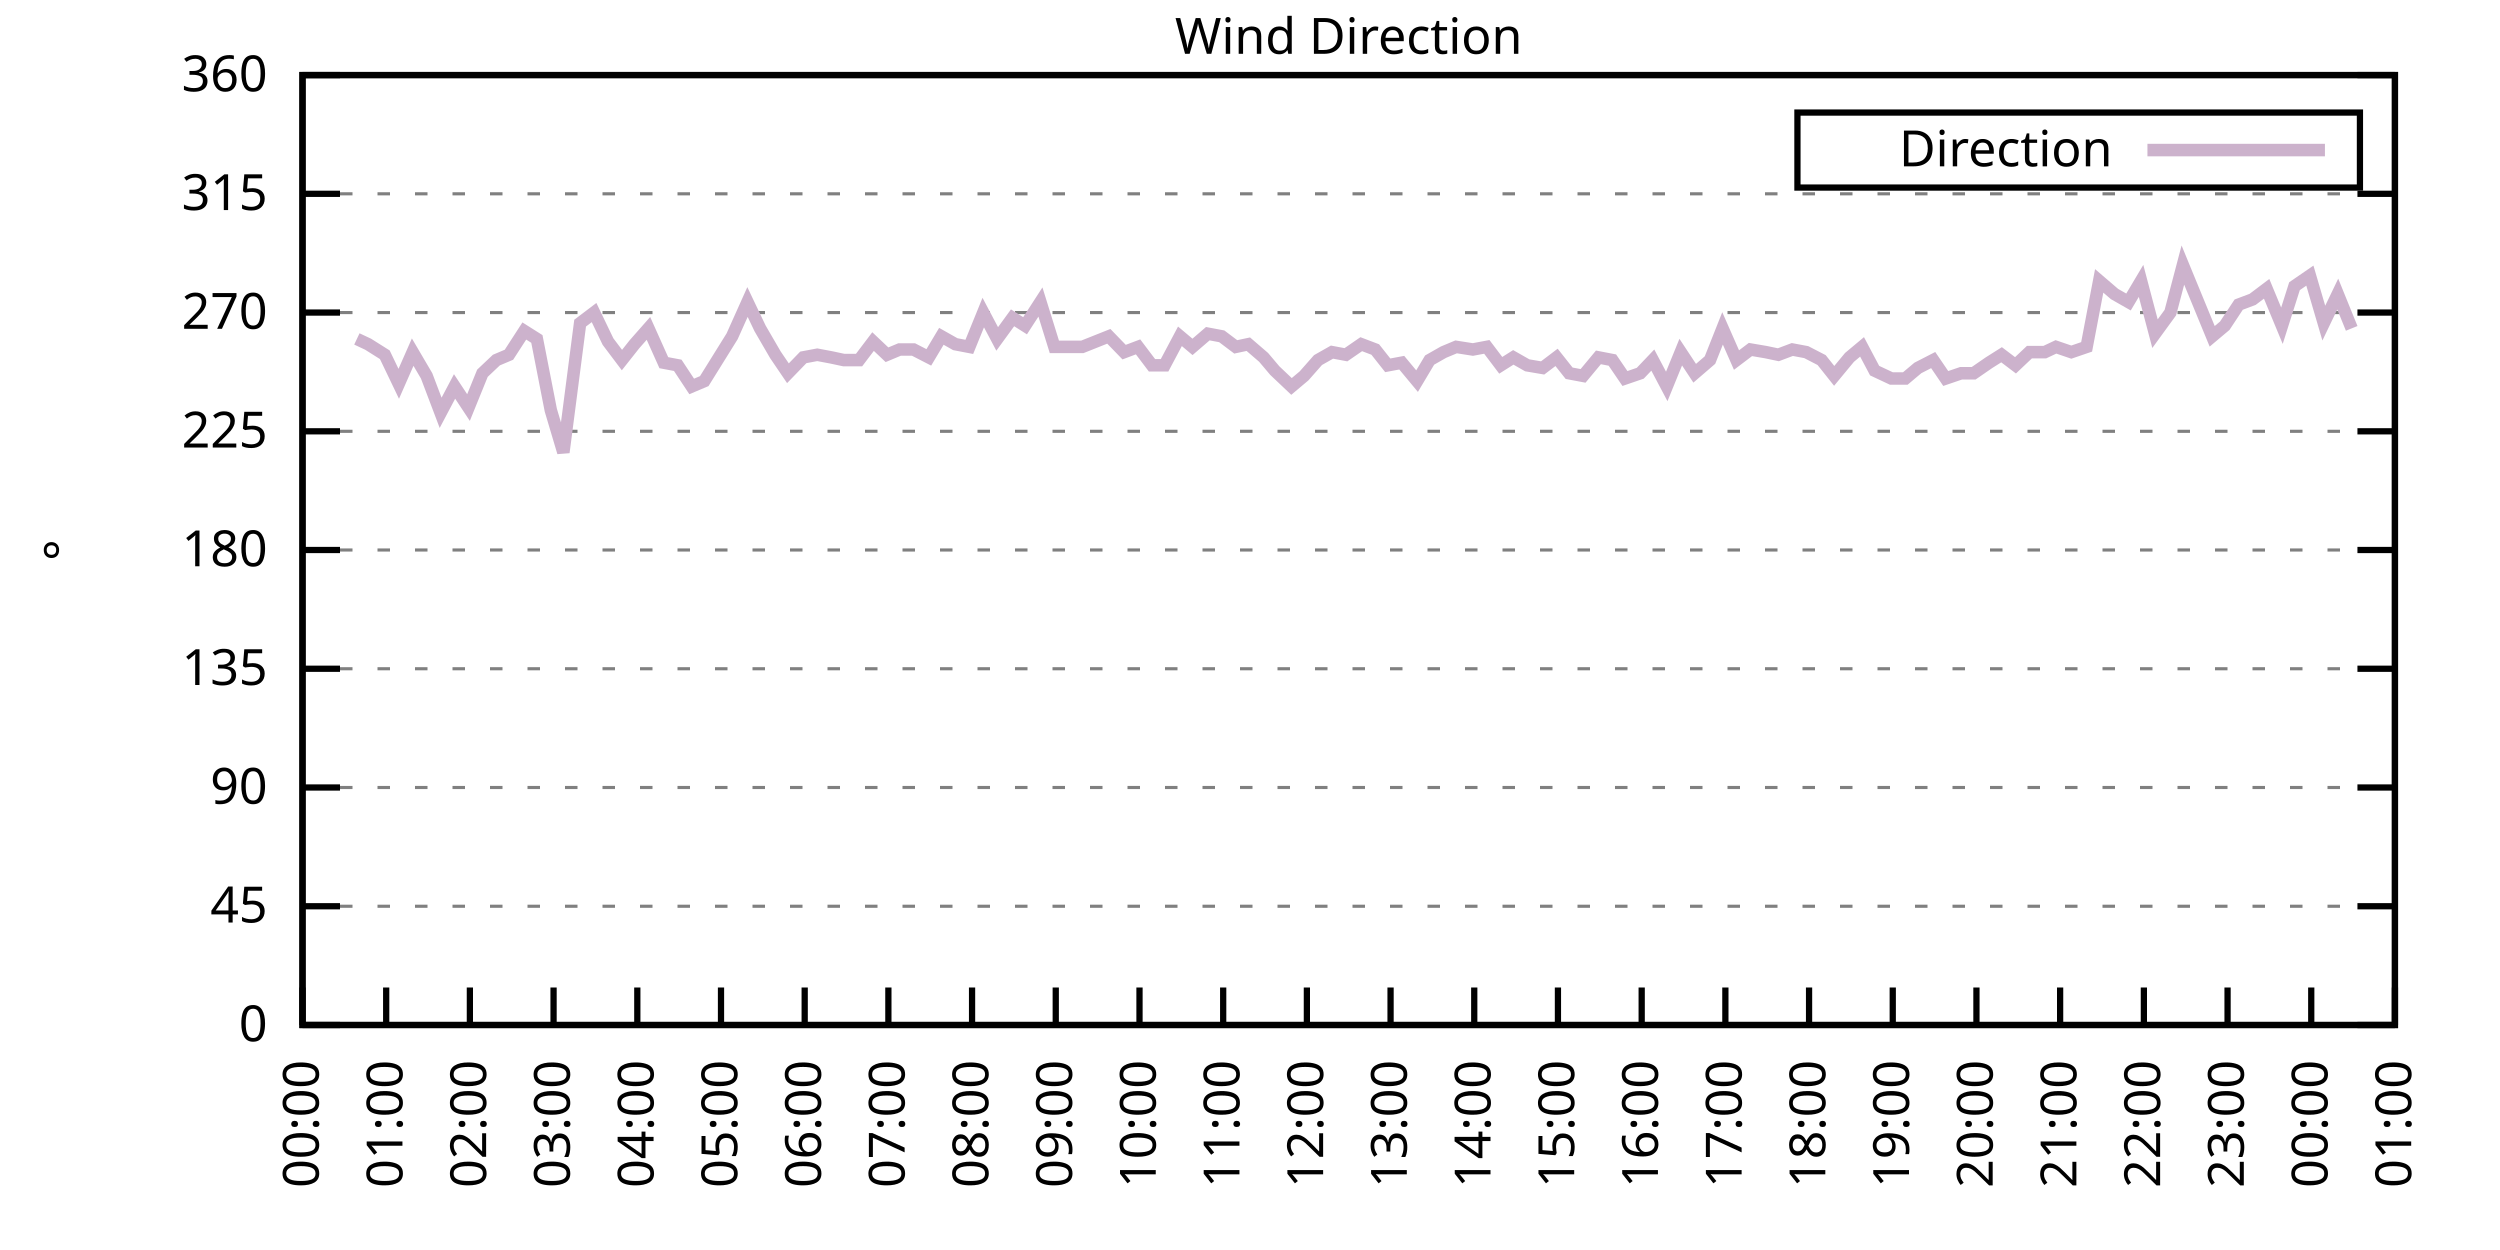
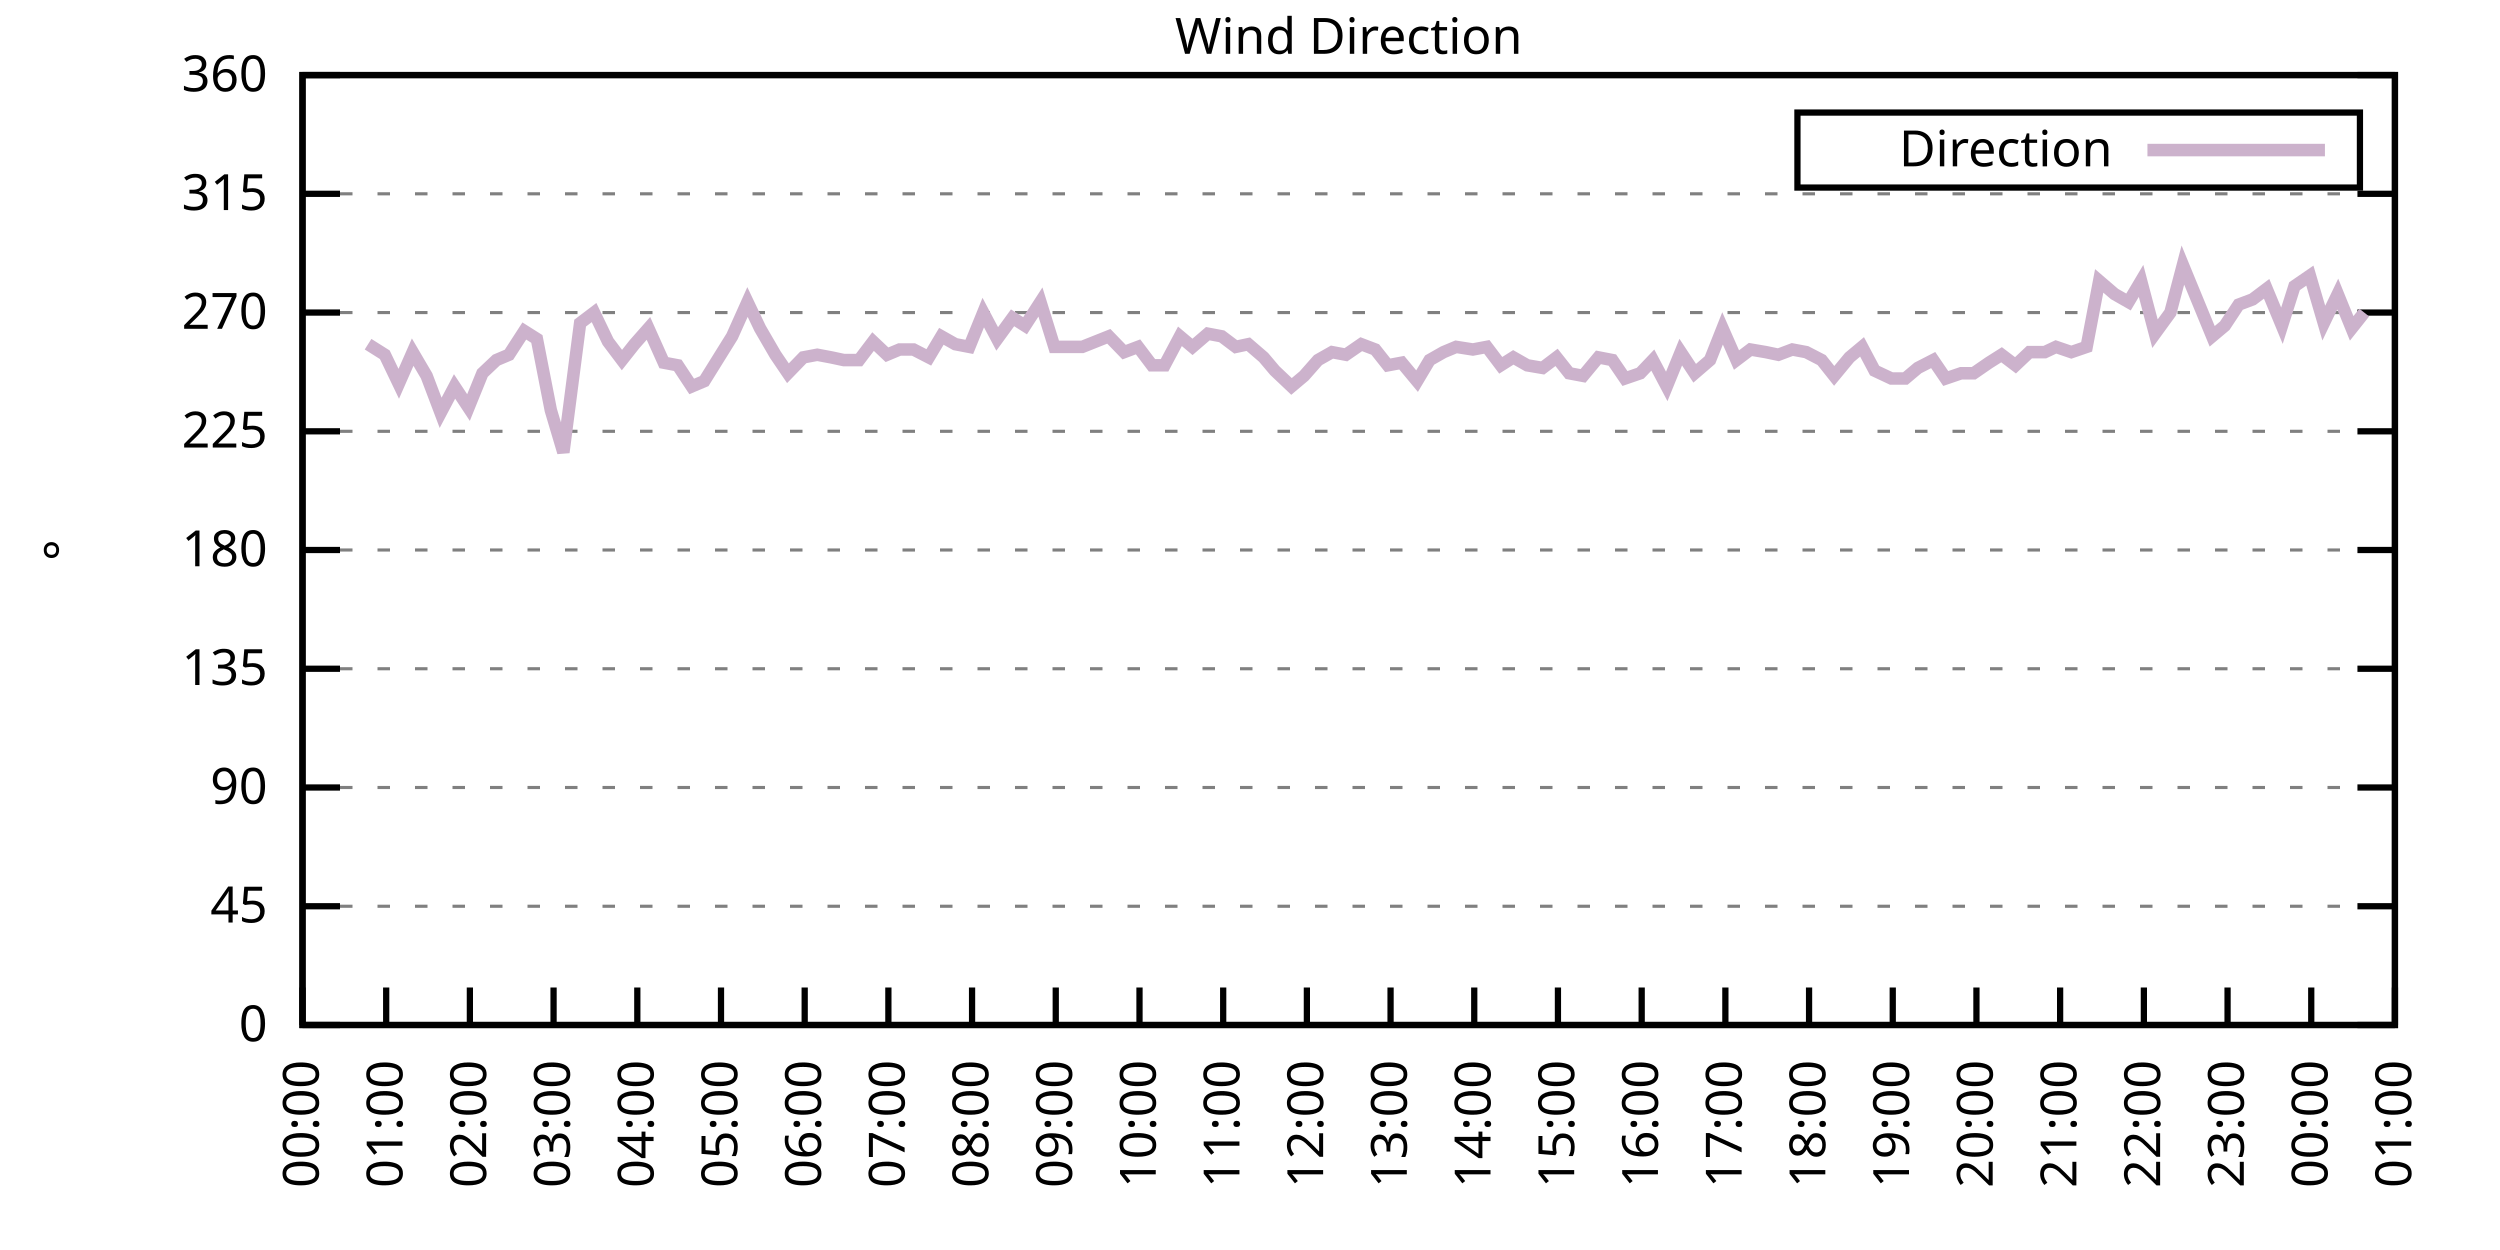
<svg xmlns="http://www.w3.org/2000/svg" xmlns:xlink="http://www.w3.org/1999/xlink" width="400" height="200" viewBox="0 0 400 200">
  <g id="gnuplot_canvas">
    <rect x="0" y="0" width="400" height="200" fill="none" />
    <defs>
      <circle id="gpDot" r="0.5" stroke-width="0.5" stroke="currentColor" />
      <path id="gpPt0" stroke-width="0.333" stroke="currentColor" d="M-1,0 h2 M0,-1 v2" />
      <path id="gpPt1" stroke-width="0.333" stroke="currentColor" d="M-1,-1 L1,1 M1,-1 L-1,1" />
      <path id="gpPt2" stroke-width="0.333" stroke="currentColor" d="M-1,0 L1,0 M0,-1 L0,1 M-1,-1 L1,1 M-1,1 L1,-1" />
      <rect id="gpPt3" stroke-width="0.333" stroke="currentColor" x="-1" y="-1" width="2" height="2" />
      <rect id="gpPt4" stroke-width="0.333" stroke="currentColor" fill="currentColor" x="-1" y="-1" width="2" height="2" />
      <circle id="gpPt5" stroke-width="0.333" stroke="currentColor" cx="0" cy="0" r="1" />
      <use xlink:href="#gpPt5" id="gpPt6" fill="currentColor" stroke="none" />
      <path id="gpPt7" stroke-width="0.333" stroke="currentColor" d="M0,-1.33 L-1.33,0.67 L1.33,0.67 z" />
      <use xlink:href="#gpPt7" id="gpPt8" fill="currentColor" stroke="none" />
      <use xlink:href="#gpPt7" id="gpPt9" stroke="currentColor" transform="rotate(180)" />
      <use xlink:href="#gpPt9" id="gpPt10" fill="currentColor" stroke="none" />
      <use xlink:href="#gpPt3" id="gpPt11" stroke="currentColor" transform="rotate(45)" />
      <use xlink:href="#gpPt11" id="gpPt12" fill="currentColor" stroke="none" />
      <path id="gpPt13" stroke-width="0.333" stroke="currentColor" d="M0,1.330 L1.265,0.411 L0.782,-1.067 L-0.782,-1.076 L-1.265,0.411 z" />
      <use xlink:href="#gpPt13" id="gpPt14" fill="currentColor" stroke="none" />
      <filter id="textbox" filterUnits="objectBoundingBox" x="0" y="0" height="1" width="1">
        <feFlood flood-color="white" flood-opacity="1" result="bgnd" />
        <feComposite in="SourceGraphic" in2="bgnd" operator="atop" />
      </filter>
      <filter id="greybox" filterUnits="objectBoundingBox" x="0" y="0" height="1" width="1">
        <feFlood flood-color="lightgrey" flood-opacity="1" result="grey" />
        <feComposite in="SourceGraphic" in2="grey" operator="atop" />
      </filter>
    </defs>
    <g fill="none" color="white" stroke="currentColor" stroke-width="1.00" stroke-linecap="butt" stroke-linejoin="miter">
</g>
    <g fill="none" color="black" stroke="currentColor" stroke-width="1.00" stroke-linecap="butt" stroke-linejoin="miter">
      <g stroke="none" shape-rendering="crispEdges">
        <polygon fill="rgb(255, 255, 255)" points="48.40,164.00 383.18,164.00 383.18,12.02 48.40,12.02 " />
      </g>
    </g>
    <g fill="none" color="black" stroke="currentColor" stroke-width="1.00" stroke-linecap="butt" stroke-linejoin="miter">
</g>
    <g fill="none" color="black" stroke="black" stroke-width="0.50" stroke-linecap="butt" stroke-linejoin="miter">
</g>
    <g fill="none" color="gray" stroke="currentColor" stroke-width="0.50" stroke-linecap="butt" stroke-linejoin="miter">
      <path stroke="gray" stroke-dasharray="2,4" class="gridline" d="M48.40,164.00 L383.19,164.00  " />
    </g>
    <g fill="none" color="gray" stroke="gray" stroke-width="1.00" stroke-linecap="butt" stroke-linejoin="miter">
</g>
    <g fill="none" color="black" stroke="currentColor" stroke-width="1.00" stroke-linecap="butt" stroke-linejoin="miter">
      <path stroke="black" d="M48.40,164.00 L54.40,164.00 M383.19,164.00 L377.19,164.00  " />
      <g transform="translate(42.80,166.60)" stroke="none" fill="black" font-family="Sans" font-size="8.00" text-anchor="end">
        <text>
          <tspan font-family="Sans"> 0</tspan>
        </text>
      </g>
    </g>
    <g fill="none" color="black" stroke="currentColor" stroke-width="1.00" stroke-linecap="butt" stroke-linejoin="miter">
</g>
    <g fill="none" color="black" stroke="black" stroke-width="0.50" stroke-linecap="butt" stroke-linejoin="miter">
</g>
    <g fill="none" color="gray" stroke="currentColor" stroke-width="0.50" stroke-linecap="butt" stroke-linejoin="miter">
      <path stroke="gray" stroke-dasharray="2,4" class="gridline" d="M48.40,145.00 L383.19,145.00  " />
    </g>
    <g fill="none" color="gray" stroke="gray" stroke-width="1.00" stroke-linecap="butt" stroke-linejoin="miter">
</g>
    <g fill="none" color="black" stroke="currentColor" stroke-width="1.00" stroke-linecap="butt" stroke-linejoin="miter">
      <path stroke="black" d="M48.40,145.00 L54.40,145.00 M383.19,145.00 L377.19,145.00  " />
      <g transform="translate(42.80,147.60)" stroke="none" fill="black" font-family="Sans" font-size="8.00" text-anchor="end">
        <text>
          <tspan font-family="Sans"> 45</tspan>
        </text>
      </g>
    </g>
    <g fill="none" color="black" stroke="currentColor" stroke-width="1.00" stroke-linecap="butt" stroke-linejoin="miter">
</g>
    <g fill="none" color="black" stroke="black" stroke-width="0.50" stroke-linecap="butt" stroke-linejoin="miter">
</g>
    <g fill="none" color="gray" stroke="currentColor" stroke-width="0.50" stroke-linecap="butt" stroke-linejoin="miter">
      <path stroke="gray" stroke-dasharray="2,4" class="gridline" d="M48.40,126.00 L383.19,126.00  " />
    </g>
    <g fill="none" color="gray" stroke="gray" stroke-width="1.00" stroke-linecap="butt" stroke-linejoin="miter">
</g>
    <g fill="none" color="black" stroke="currentColor" stroke-width="1.00" stroke-linecap="butt" stroke-linejoin="miter">
      <path stroke="black" d="M48.40,126.00 L54.40,126.00 M383.19,126.00 L377.19,126.00  " />
      <g transform="translate(42.80,128.60)" stroke="none" fill="black" font-family="Sans" font-size="8.00" text-anchor="end">
        <text>
          <tspan font-family="Sans"> 90</tspan>
        </text>
      </g>
    </g>
    <g fill="none" color="black" stroke="currentColor" stroke-width="1.00" stroke-linecap="butt" stroke-linejoin="miter">
</g>
    <g fill="none" color="black" stroke="black" stroke-width="0.50" stroke-linecap="butt" stroke-linejoin="miter">
</g>
    <g fill="none" color="gray" stroke="currentColor" stroke-width="0.50" stroke-linecap="butt" stroke-linejoin="miter">
      <path stroke="gray" stroke-dasharray="2,4" class="gridline" d="M48.40,107.00 L383.19,107.00  " />
    </g>
    <g fill="none" color="gray" stroke="gray" stroke-width="1.00" stroke-linecap="butt" stroke-linejoin="miter">
</g>
    <g fill="none" color="black" stroke="currentColor" stroke-width="1.00" stroke-linecap="butt" stroke-linejoin="miter">
      <path stroke="black" d="M48.40,107.00 L54.40,107.00 M383.19,107.00 L377.19,107.00  " />
      <g transform="translate(42.80,109.60)" stroke="none" fill="black" font-family="Sans" font-size="8.00" text-anchor="end">
        <text>
          <tspan font-family="Sans"> 135</tspan>
        </text>
      </g>
    </g>
    <g fill="none" color="black" stroke="currentColor" stroke-width="1.00" stroke-linecap="butt" stroke-linejoin="miter">
</g>
    <g fill="none" color="black" stroke="black" stroke-width="0.50" stroke-linecap="butt" stroke-linejoin="miter">
</g>
    <g fill="none" color="gray" stroke="currentColor" stroke-width="0.50" stroke-linecap="butt" stroke-linejoin="miter">
      <path stroke="gray" stroke-dasharray="2,4" class="gridline" d="M48.40,88.00 L383.19,88.00  " />
    </g>
    <g fill="none" color="gray" stroke="gray" stroke-width="1.00" stroke-linecap="butt" stroke-linejoin="miter">
</g>
    <g fill="none" color="black" stroke="currentColor" stroke-width="1.00" stroke-linecap="butt" stroke-linejoin="miter">
      <path stroke="black" d="M48.40,88.00 L54.40,88.00 M383.19,88.00 L377.19,88.00  " />
      <g transform="translate(42.80,90.60)" stroke="none" fill="black" font-family="Sans" font-size="8.00" text-anchor="end">
        <text>
          <tspan font-family="Sans"> 180</tspan>
        </text>
      </g>
    </g>
    <g fill="none" color="black" stroke="currentColor" stroke-width="1.00" stroke-linecap="butt" stroke-linejoin="miter">
</g>
    <g fill="none" color="black" stroke="black" stroke-width="0.50" stroke-linecap="butt" stroke-linejoin="miter">
</g>
    <g fill="none" color="gray" stroke="currentColor" stroke-width="0.50" stroke-linecap="butt" stroke-linejoin="miter">
      <path stroke="gray" stroke-dasharray="2,4" class="gridline" d="M48.40,69.01 L383.19,69.01  " />
    </g>
    <g fill="none" color="gray" stroke="gray" stroke-width="1.00" stroke-linecap="butt" stroke-linejoin="miter">
</g>
    <g fill="none" color="black" stroke="currentColor" stroke-width="1.00" stroke-linecap="butt" stroke-linejoin="miter">
      <path stroke="black" d="M48.40,69.01 L54.40,69.01 M383.19,69.01 L377.19,69.01  " />
      <g transform="translate(42.80,71.61)" stroke="none" fill="black" font-family="Sans" font-size="8.00" text-anchor="end">
        <text>
          <tspan font-family="Sans"> 225</tspan>
        </text>
      </g>
    </g>
    <g fill="none" color="black" stroke="currentColor" stroke-width="1.00" stroke-linecap="butt" stroke-linejoin="miter">
</g>
    <g fill="none" color="black" stroke="black" stroke-width="0.50" stroke-linecap="butt" stroke-linejoin="miter">
</g>
    <g fill="none" color="gray" stroke="currentColor" stroke-width="0.50" stroke-linecap="butt" stroke-linejoin="miter">
      <path stroke="gray" stroke-dasharray="2,4" class="gridline" d="M48.40,50.01 L383.19,50.01  " />
    </g>
    <g fill="none" color="gray" stroke="gray" stroke-width="1.00" stroke-linecap="butt" stroke-linejoin="miter">
</g>
    <g fill="none" color="black" stroke="currentColor" stroke-width="1.00" stroke-linecap="butt" stroke-linejoin="miter">
      <path stroke="black" d="M48.40,50.01 L54.40,50.01 M383.19,50.01 L377.19,50.01  " />
      <g transform="translate(42.80,52.61)" stroke="none" fill="black" font-family="Sans" font-size="8.00" text-anchor="end">
        <text>
          <tspan font-family="Sans"> 270</tspan>
        </text>
      </g>
    </g>
    <g fill="none" color="black" stroke="currentColor" stroke-width="1.00" stroke-linecap="butt" stroke-linejoin="miter">
</g>
    <g fill="none" color="black" stroke="black" stroke-width="0.50" stroke-linecap="butt" stroke-linejoin="miter">
</g>
    <g fill="none" color="gray" stroke="currentColor" stroke-width="0.50" stroke-linecap="butt" stroke-linejoin="miter">
      <path stroke="gray" stroke-dasharray="2,4" class="gridline" d="M48.40,31.01 L383.19,31.01  " />
    </g>
    <g fill="none" color="gray" stroke="gray" stroke-width="1.00" stroke-linecap="butt" stroke-linejoin="miter">
</g>
    <g fill="none" color="black" stroke="currentColor" stroke-width="1.00" stroke-linecap="butt" stroke-linejoin="miter">
      <path stroke="black" d="M48.40,31.01 L54.40,31.01 M383.19,31.01 L377.19,31.01  " />
      <g transform="translate(42.80,33.61)" stroke="none" fill="black" font-family="Sans" font-size="8.00" text-anchor="end">
        <text>
          <tspan font-family="Sans"> 315</tspan>
        </text>
      </g>
    </g>
    <g fill="none" color="black" stroke="currentColor" stroke-width="1.00" stroke-linecap="butt" stroke-linejoin="miter">
</g>
    <g fill="none" color="black" stroke="black" stroke-width="0.50" stroke-linecap="butt" stroke-linejoin="miter">
</g>
    <g fill="none" color="gray" stroke="currentColor" stroke-width="0.50" stroke-linecap="butt" stroke-linejoin="miter">
      <path stroke="gray" stroke-dasharray="2,4" class="gridline" d="M48.40,12.01 L383.19,12.01  " />
    </g>
    <g fill="none" color="gray" stroke="gray" stroke-width="1.00" stroke-linecap="butt" stroke-linejoin="miter">
</g>
    <g fill="none" color="black" stroke="currentColor" stroke-width="1.00" stroke-linecap="butt" stroke-linejoin="miter">
      <path stroke="black" d="M48.40,12.01 L54.40,12.01 M383.19,12.01 L377.19,12.01  " />
      <g transform="translate(42.80,14.61)" stroke="none" fill="black" font-family="Sans" font-size="8.00" text-anchor="end">
        <text>
          <tspan font-family="Sans"> 360</tspan>
        </text>
      </g>
    </g>
    <g fill="none" color="black" stroke="currentColor" stroke-width="1.00" stroke-linecap="butt" stroke-linejoin="miter">
      <path stroke="black" d="M48.40,164.00 L48.40,158.00  " />
      <g transform="translate(51.00,169.60) rotate(270.00)" stroke="none" fill="black" font-family="Sans" font-size="8.00" text-anchor="end">
        <text>
          <tspan font-family="Sans">00:00</tspan>
        </text>
      </g>
    </g>
    <g fill="none" color="black" stroke="currentColor" stroke-width="1.00" stroke-linecap="butt" stroke-linejoin="miter">
      <path stroke="black" d="M61.79,164.00 L61.79,158.00  " />
      <g transform="translate(64.39,169.60) rotate(270.00)" stroke="none" fill="black" font-family="Sans" font-size="8.00" text-anchor="end">
        <text>
          <tspan font-family="Sans">01:00</tspan>
        </text>
      </g>
    </g>
    <g fill="none" color="black" stroke="currentColor" stroke-width="1.00" stroke-linecap="butt" stroke-linejoin="miter">
      <path stroke="black" d="M75.18,164.00 L75.18,158.00  " />
      <g transform="translate(77.78,169.60) rotate(270.00)" stroke="none" fill="black" font-family="Sans" font-size="8.00" text-anchor="end">
        <text>
          <tspan font-family="Sans">02:00</tspan>
        </text>
      </g>
    </g>
    <g fill="none" color="black" stroke="currentColor" stroke-width="1.00" stroke-linecap="butt" stroke-linejoin="miter">
      <path stroke="black" d="M88.57,164.00 L88.57,158.00  " />
      <g transform="translate(91.17,169.60) rotate(270.00)" stroke="none" fill="black" font-family="Sans" font-size="8.00" text-anchor="end">
        <text>
          <tspan font-family="Sans">03:00</tspan>
        </text>
      </g>
    </g>
    <g fill="none" color="black" stroke="currentColor" stroke-width="1.00" stroke-linecap="butt" stroke-linejoin="miter">
      <path stroke="black" d="M101.97,164.00 L101.97,158.00  " />
      <g transform="translate(104.57,169.60) rotate(270.00)" stroke="none" fill="black" font-family="Sans" font-size="8.00" text-anchor="end">
        <text>
          <tspan font-family="Sans">04:00</tspan>
        </text>
      </g>
    </g>
    <g fill="none" color="black" stroke="currentColor" stroke-width="1.00" stroke-linecap="butt" stroke-linejoin="miter">
      <path stroke="black" d="M115.36,164.00 L115.36,158.00  " />
      <g transform="translate(117.96,169.60) rotate(270.00)" stroke="none" fill="black" font-family="Sans" font-size="8.00" text-anchor="end">
        <text>
          <tspan font-family="Sans">05:00</tspan>
        </text>
      </g>
    </g>
    <g fill="none" color="black" stroke="currentColor" stroke-width="1.00" stroke-linecap="butt" stroke-linejoin="miter">
      <path stroke="black" d="M128.75,164.00 L128.75,158.00  " />
      <g transform="translate(131.35,169.60) rotate(270.00)" stroke="none" fill="black" font-family="Sans" font-size="8.00" text-anchor="end">
        <text>
          <tspan font-family="Sans">06:00</tspan>
        </text>
      </g>
    </g>
    <g fill="none" color="black" stroke="currentColor" stroke-width="1.00" stroke-linecap="butt" stroke-linejoin="miter">
      <path stroke="black" d="M142.14,164.00 L142.14,158.00  " />
      <g transform="translate(144.74,169.60) rotate(270.00)" stroke="none" fill="black" font-family="Sans" font-size="8.00" text-anchor="end">
        <text>
          <tspan font-family="Sans">07:00</tspan>
        </text>
      </g>
    </g>
    <g fill="none" color="black" stroke="currentColor" stroke-width="1.00" stroke-linecap="butt" stroke-linejoin="miter">
      <path stroke="black" d="M155.53,164.00 L155.53,158.00  " />
      <g transform="translate(158.13,169.60) rotate(270.00)" stroke="none" fill="black" font-family="Sans" font-size="8.00" text-anchor="end">
        <text>
          <tspan font-family="Sans">08:00</tspan>
        </text>
      </g>
    </g>
    <g fill="none" color="black" stroke="currentColor" stroke-width="1.00" stroke-linecap="butt" stroke-linejoin="miter">
      <path stroke="black" d="M168.92,164.00 L168.92,158.00  " />
      <g transform="translate(171.52,169.60) rotate(270.00)" stroke="none" fill="black" font-family="Sans" font-size="8.00" text-anchor="end">
        <text>
          <tspan font-family="Sans">09:00</tspan>
        </text>
      </g>
    </g>
    <g fill="none" color="black" stroke="currentColor" stroke-width="1.00" stroke-linecap="butt" stroke-linejoin="miter">
      <path stroke="black" d="M182.32,164.00 L182.32,158.00  " />
      <g transform="translate(184.92,169.60) rotate(270.00)" stroke="none" fill="black" font-family="Sans" font-size="8.00" text-anchor="end">
        <text>
          <tspan font-family="Sans">10:00</tspan>
        </text>
      </g>
    </g>
    <g fill="none" color="black" stroke="currentColor" stroke-width="1.00" stroke-linecap="butt" stroke-linejoin="miter">
      <path stroke="black" d="M195.71,164.00 L195.71,158.00  " />
      <g transform="translate(198.31,169.60) rotate(270.00)" stroke="none" fill="black" font-family="Sans" font-size="8.00" text-anchor="end">
        <text>
          <tspan font-family="Sans">11:00</tspan>
        </text>
      </g>
    </g>
    <g fill="none" color="black" stroke="currentColor" stroke-width="1.00" stroke-linecap="butt" stroke-linejoin="miter">
      <path stroke="black" d="M209.10,164.00 L209.10,158.00  " />
      <g transform="translate(211.70,169.60) rotate(270.00)" stroke="none" fill="black" font-family="Sans" font-size="8.00" text-anchor="end">
        <text>
          <tspan font-family="Sans">12:00</tspan>
        </text>
      </g>
    </g>
    <g fill="none" color="black" stroke="currentColor" stroke-width="1.00" stroke-linecap="butt" stroke-linejoin="miter">
      <path stroke="black" d="M222.49,164.00 L222.49,158.00  " />
      <g transform="translate(225.09,169.60) rotate(270.00)" stroke="none" fill="black" font-family="Sans" font-size="8.00" text-anchor="end">
        <text>
          <tspan font-family="Sans">13:00</tspan>
        </text>
      </g>
    </g>
    <g fill="none" color="black" stroke="currentColor" stroke-width="1.00" stroke-linecap="butt" stroke-linejoin="miter">
      <path stroke="black" d="M235.88,164.00 L235.88,158.00  " />
      <g transform="translate(238.48,169.60) rotate(270.00)" stroke="none" fill="black" font-family="Sans" font-size="8.00" text-anchor="end">
        <text>
          <tspan font-family="Sans">14:00</tspan>
        </text>
      </g>
    </g>
    <g fill="none" color="black" stroke="currentColor" stroke-width="1.00" stroke-linecap="butt" stroke-linejoin="miter">
      <path stroke="black" d="M249.27,164.00 L249.27,158.00  " />
      <g transform="translate(251.87,169.60) rotate(270.00)" stroke="none" fill="black" font-family="Sans" font-size="8.00" text-anchor="end">
        <text>
          <tspan font-family="Sans">15:00</tspan>
        </text>
      </g>
    </g>
    <g fill="none" color="black" stroke="currentColor" stroke-width="1.00" stroke-linecap="butt" stroke-linejoin="miter">
      <path stroke="black" d="M262.67,164.00 L262.67,158.00  " />
      <g transform="translate(265.27,169.60) rotate(270.00)" stroke="none" fill="black" font-family="Sans" font-size="8.00" text-anchor="end">
        <text>
          <tspan font-family="Sans">16:00</tspan>
        </text>
      </g>
    </g>
    <g fill="none" color="black" stroke="currentColor" stroke-width="1.00" stroke-linecap="butt" stroke-linejoin="miter">
      <path stroke="black" d="M276.06,164.00 L276.06,158.00  " />
      <g transform="translate(278.66,169.60) rotate(270.00)" stroke="none" fill="black" font-family="Sans" font-size="8.00" text-anchor="end">
        <text>
          <tspan font-family="Sans">17:00</tspan>
        </text>
      </g>
    </g>
    <g fill="none" color="black" stroke="currentColor" stroke-width="1.00" stroke-linecap="butt" stroke-linejoin="miter">
      <path stroke="black" d="M289.45,164.00 L289.45,158.00  " />
      <g transform="translate(292.05,169.60) rotate(270.00)" stroke="none" fill="black" font-family="Sans" font-size="8.00" text-anchor="end">
        <text>
          <tspan font-family="Sans">18:00</tspan>
        </text>
      </g>
    </g>
    <g fill="none" color="black" stroke="currentColor" stroke-width="1.00" stroke-linecap="butt" stroke-linejoin="miter">
      <path stroke="black" d="M302.84,164.00 L302.84,158.00  " />
      <g transform="translate(305.44,169.60) rotate(270.00)" stroke="none" fill="black" font-family="Sans" font-size="8.00" text-anchor="end">
        <text>
          <tspan font-family="Sans">19:00</tspan>
        </text>
      </g>
    </g>
    <g fill="none" color="black" stroke="currentColor" stroke-width="1.00" stroke-linecap="butt" stroke-linejoin="miter">
      <path stroke="black" d="M316.23,164.00 L316.23,158.00  " />
      <g transform="translate(318.83,169.60) rotate(270.00)" stroke="none" fill="black" font-family="Sans" font-size="8.00" text-anchor="end">
        <text>
          <tspan font-family="Sans">20:00</tspan>
        </text>
      </g>
    </g>
    <g fill="none" color="black" stroke="currentColor" stroke-width="1.00" stroke-linecap="butt" stroke-linejoin="miter">
      <path stroke="black" d="M329.62,164.00 L329.62,158.00  " />
      <g transform="translate(332.22,169.60) rotate(270.00)" stroke="none" fill="black" font-family="Sans" font-size="8.00" text-anchor="end">
        <text>
          <tspan font-family="Sans">21:00</tspan>
        </text>
      </g>
    </g>
    <g fill="none" color="black" stroke="currentColor" stroke-width="1.00" stroke-linecap="butt" stroke-linejoin="miter">
      <path stroke="black" d="M343.02,164.00 L343.02,158.00  " />
      <g transform="translate(345.62,169.60) rotate(270.00)" stroke="none" fill="black" font-family="Sans" font-size="8.00" text-anchor="end">
        <text>
          <tspan font-family="Sans">22:00</tspan>
        </text>
      </g>
    </g>
    <g fill="none" color="black" stroke="currentColor" stroke-width="1.00" stroke-linecap="butt" stroke-linejoin="miter">
      <path stroke="black" d="M356.41,164.00 L356.41,158.00  " />
      <g transform="translate(359.01,169.60) rotate(270.00)" stroke="none" fill="black" font-family="Sans" font-size="8.00" text-anchor="end">
        <text>
          <tspan font-family="Sans">23:00</tspan>
        </text>
      </g>
    </g>
    <g fill="none" color="black" stroke="currentColor" stroke-width="1.00" stroke-linecap="butt" stroke-linejoin="miter">
      <path stroke="black" d="M369.80,164.00 L369.80,158.00  " />
      <g transform="translate(372.40,169.60) rotate(270.00)" stroke="none" fill="black" font-family="Sans" font-size="8.00" text-anchor="end">
        <text>
          <tspan font-family="Sans">00:00</tspan>
        </text>
      </g>
    </g>
    <g fill="none" color="black" stroke="currentColor" stroke-width="1.00" stroke-linecap="butt" stroke-linejoin="miter">
      <path stroke="black" d="M383.19,164.00 L383.19,158.00  " />
      <g transform="translate(385.79,169.60) rotate(270.00)" stroke="none" fill="black" font-family="Sans" font-size="8.00" text-anchor="end">
        <text>
          <tspan font-family="Sans">01:00</tspan>
        </text>
      </g>
    </g>
    <g fill="none" color="black" stroke="currentColor" stroke-width="1.00" stroke-linecap="butt" stroke-linejoin="miter">
</g>
    <g fill="none" color="black" stroke="currentColor" stroke-width="1.00" stroke-linecap="butt" stroke-linejoin="miter">
      <path stroke="black" d="M48.40,12.01 L48.40,164.00 L383.19,164.00 L383.19,12.01 L48.40,12.01 Z  " />
    </g>
    <g fill="none" color="black" stroke="currentColor" stroke-width="1.00" stroke-linecap="butt" stroke-linejoin="miter">
</g>
    <g fill="none" color="black" stroke="currentColor" stroke-width="1.00" stroke-linecap="butt" stroke-linejoin="miter">
      <path stroke="black" d="M287.59,30.01 L287.59,18.01 L377.59,18.01 L377.59,30.01 L287.59,30.01 Z  " />
    </g>
    <g id="Wind_direction_plot_1">
      <g fill="none" color="white" stroke="black" stroke-width="2.00" stroke-linecap="butt" stroke-linejoin="miter">
</g>
      <g fill="none" color="black" stroke="currentColor" stroke-width="2.00" stroke-linecap="butt" stroke-linejoin="miter">
        <g transform="translate(337.99,26.61)" stroke="none" fill="black" font-family="Sans" font-size="8.00" text-anchor="end">
          <text>
            <tspan font-family="Sans">Direction</tspan>
          </text>
        </g>
      </g>
      <g fill="none" color="black" stroke="currentColor" stroke-width="2.00" stroke-linecap="butt" stroke-linejoin="miter">
-         <path stroke="rgb(204, 178, 204)" d="M343.59,24.01 L371.99,24.01 M57.10,54.23 L58.89,55.07 L61.57,56.76 L63.80,61.41 L66.03,56.34 L68.26,60.14   L70.50,66.05 L72.73,61.83 L74.96,65.21 L77.19,59.72 L79.42,57.61 L81.43,56.76 L83.89,52.96 L85.90,54.23   L88.13,65.63 L90.14,72.38 L92.82,51.70 L95.05,50.01 L97.28,54.65 L99.51,57.61 L101.52,55.07 L103.75,52.54   L106.21,58.03 L108.44,58.45 L110.67,61.83 L112.68,60.98 L117.14,53.81 L119.60,48.32 L121.61,52.54 L124.06,56.76   L126.07,59.72 L128.53,57.18 L130.76,56.76 L132.99,57.18 L135.00,57.61 L137.45,57.61 L139.69,54.65 L141.92,56.76   L143.93,55.92 L146.16,55.92 L148.61,57.18 L150.62,53.81 L152.85,55.07 L155.09,55.50 L157.32,50.01 L159.55,54.23   L162.01,50.85 L164.01,52.12 L166.47,48.32 L168.70,55.50 L170.71,55.50 L173.17,55.50 L177.41,53.81 L179.86,56.34   L182.09,55.50 L184.32,58.45 L186.33,58.45 L188.79,53.81 L190.80,55.50 L193.25,53.39 L195.48,53.81 L197.72,55.50   L199.73,55.07 L202.18,57.18 L203.97,59.30 L206.64,61.83 L208.65,60.14 L210.88,57.61 L213.12,56.34 L215.35,56.76   L217.80,55.07 L220.04,55.92 L222.04,58.45 L224.28,58.03 L226.73,60.98 L228.74,57.61 L230.97,56.34 L232.98,55.50   L235.66,55.92 L237.89,55.50 L240.12,58.45 L242.13,57.18 L244.36,58.45 L246.82,58.87 L249.05,57.18 L251.06,59.72   L253.29,60.14 L255.75,57.18 L257.98,57.61 L259.99,60.56 L262.44,59.72 L264.45,57.61 L266.68,61.83 L268.92,56.34   L271.15,59.72 L273.60,57.61 L275.61,52.54 L277.84,57.61 L280.07,55.92 L282.53,56.34 L284.54,56.76 L286.77,55.92   L289.00,56.34 L291.46,57.61 L293.47,60.14 L295.92,57.18 L297.93,55.50 L299.94,59.30 L302.62,60.56 L304.85,60.56   L306.86,58.87 L309.31,57.61 L311.32,60.56 L313.78,59.72 L315.79,59.72 L318.24,58.03 L320.25,56.76 L322.48,58.45   L324.71,56.34 L327.17,56.34 L328.95,55.50 L331.41,56.34 L333.86,55.50 L335.87,44.94 L338.33,47.05 L340.56,48.32   L342.57,44.94 L344.80,53.39 L347.26,50.01 L349.26,42.41 L353.95,53.81 L355.96,52.12 L358.19,48.74 L360.42,47.90   L362.66,46.21 L365.11,52.12 L367.12,45.79 L369.58,44.10 L371.81,51.70 L374.04,47.05 L376.27,52.54  " />
+         <path stroke="rgb(204, 178, 204)" d="M343.59,24.01 L371.99,24.01 M58.89,55.07 L61.57,56.76 L63.80,61.41 L66.03,56.34 L68.26,60.14 L70.50,66.05   L72.73,61.83 L74.96,65.21 L77.19,59.72 L79.42,57.61 L81.43,56.76 L83.89,52.96 L85.90,54.23 L88.13,65.63   L90.14,72.38 L92.82,51.70 L95.05,50.01 L97.28,54.65 L99.51,57.61 L101.52,55.07 L103.75,52.54 L106.21,58.03   L108.44,58.45 L110.67,61.83 L112.68,60.98 L117.14,53.81 L119.60,48.32 L121.61,52.54 L124.06,56.76 L126.07,59.72   L128.53,57.18 L130.76,56.76 L132.99,57.18 L135.00,57.61 L137.45,57.61 L139.69,54.65 L141.92,56.76 L143.93,55.92   L146.16,55.92 L148.61,57.18 L150.62,53.81 L152.85,55.07 L155.09,55.50 L157.32,50.01 L159.55,54.23 L162.01,50.85   L164.01,52.12 L166.47,48.32 L168.70,55.50 L170.71,55.50 L173.17,55.50 L177.41,53.81 L179.86,56.34 L182.09,55.50   L184.32,58.45 L186.33,58.45 L188.79,53.81 L190.80,55.50 L193.25,53.39 L195.48,53.81 L197.72,55.50 L199.73,55.07   L202.18,57.18 L203.97,59.30 L206.64,61.83 L208.65,60.14 L210.88,57.61 L213.12,56.34 L215.35,56.76 L217.80,55.07   L220.04,55.92 L222.04,58.45 L224.28,58.03 L226.73,60.98 L228.74,57.61 L230.97,56.34 L232.98,55.50 L235.66,55.92   L237.89,55.50 L240.12,58.45 L242.13,57.18 L244.36,58.45 L246.82,58.87 L249.05,57.18 L251.06,59.72 L253.29,60.14   L255.75,57.18 L257.98,57.61 L259.99,60.56 L262.44,59.72 L264.45,57.61 L266.68,61.83 L268.92,56.34 L271.15,59.72   L273.60,57.61 L275.61,52.54 L277.84,57.61 L280.07,55.92 L282.53,56.34 L284.54,56.76 L286.77,55.92 L289.00,56.34   L291.46,57.61 L293.47,60.14 L295.92,57.18 L297.93,55.50 L299.94,59.30 L302.62,60.56 L304.85,60.56 L306.86,58.87   L309.31,57.61 L311.32,60.56 L313.78,59.72 L315.79,59.72 L318.24,58.03 L320.25,56.76 L322.48,58.45 L324.71,56.34   L327.17,56.34 L328.95,55.50 L331.41,56.34 L333.86,55.50 L335.87,44.94 L338.33,47.05 L340.56,48.32 L342.57,44.94   L344.80,53.39 L347.26,50.01 L349.26,42.41 L353.95,53.81 L355.96,52.12 L358.19,48.74 L360.42,47.90 L362.66,46.21   L365.11,52.12 L367.12,45.79 L369.58,44.10 L371.81,51.70 L374.04,47.05 L376.27,52.54 L378.28,50.01  " />
      </g>
    </g>
    <g fill="none" color="black" stroke="currentColor" stroke-width="2.00" stroke-linecap="butt" stroke-linejoin="miter">
</g>
    <g fill="none" color="black" stroke="black" stroke-width="1.00" stroke-linecap="butt" stroke-linejoin="miter">
</g>
    <g fill="none" color="black" stroke="currentColor" stroke-width="1.00" stroke-linecap="butt" stroke-linejoin="miter">
      <path stroke="black" d="M48.40,12.01 L48.40,164.00 L383.19,164.00 L383.19,12.01 L48.40,12.01 Z  " />
      <g transform="translate(12.80,88.01) rotate(270.00)" stroke="none" fill="black" font-family="Sans" font-size="8.00" text-anchor="middle">
        <text>
          <tspan font-family="Sans">°</tspan>
        </text>
      </g>
    </g>
    <g fill="none" color="black" stroke="currentColor" stroke-width="1.00" stroke-linecap="butt" stroke-linejoin="miter">
</g>
    <g fill="none" color="black" stroke="currentColor" stroke-width="1.00" stroke-linecap="butt" stroke-linejoin="miter">
      <g transform="translate(215.79,8.61)" stroke="none" fill="black" font-family="Sans" font-size="8.00" text-anchor="middle">
        <text>
          <tspan font-family="Sans">Wind Direction</tspan>
        </text>
      </g>
    </g>
    <g fill="none" color="black" stroke="currentColor" stroke-width="1.00" stroke-linecap="butt" stroke-linejoin="miter">
</g>
  </g>
</svg>
